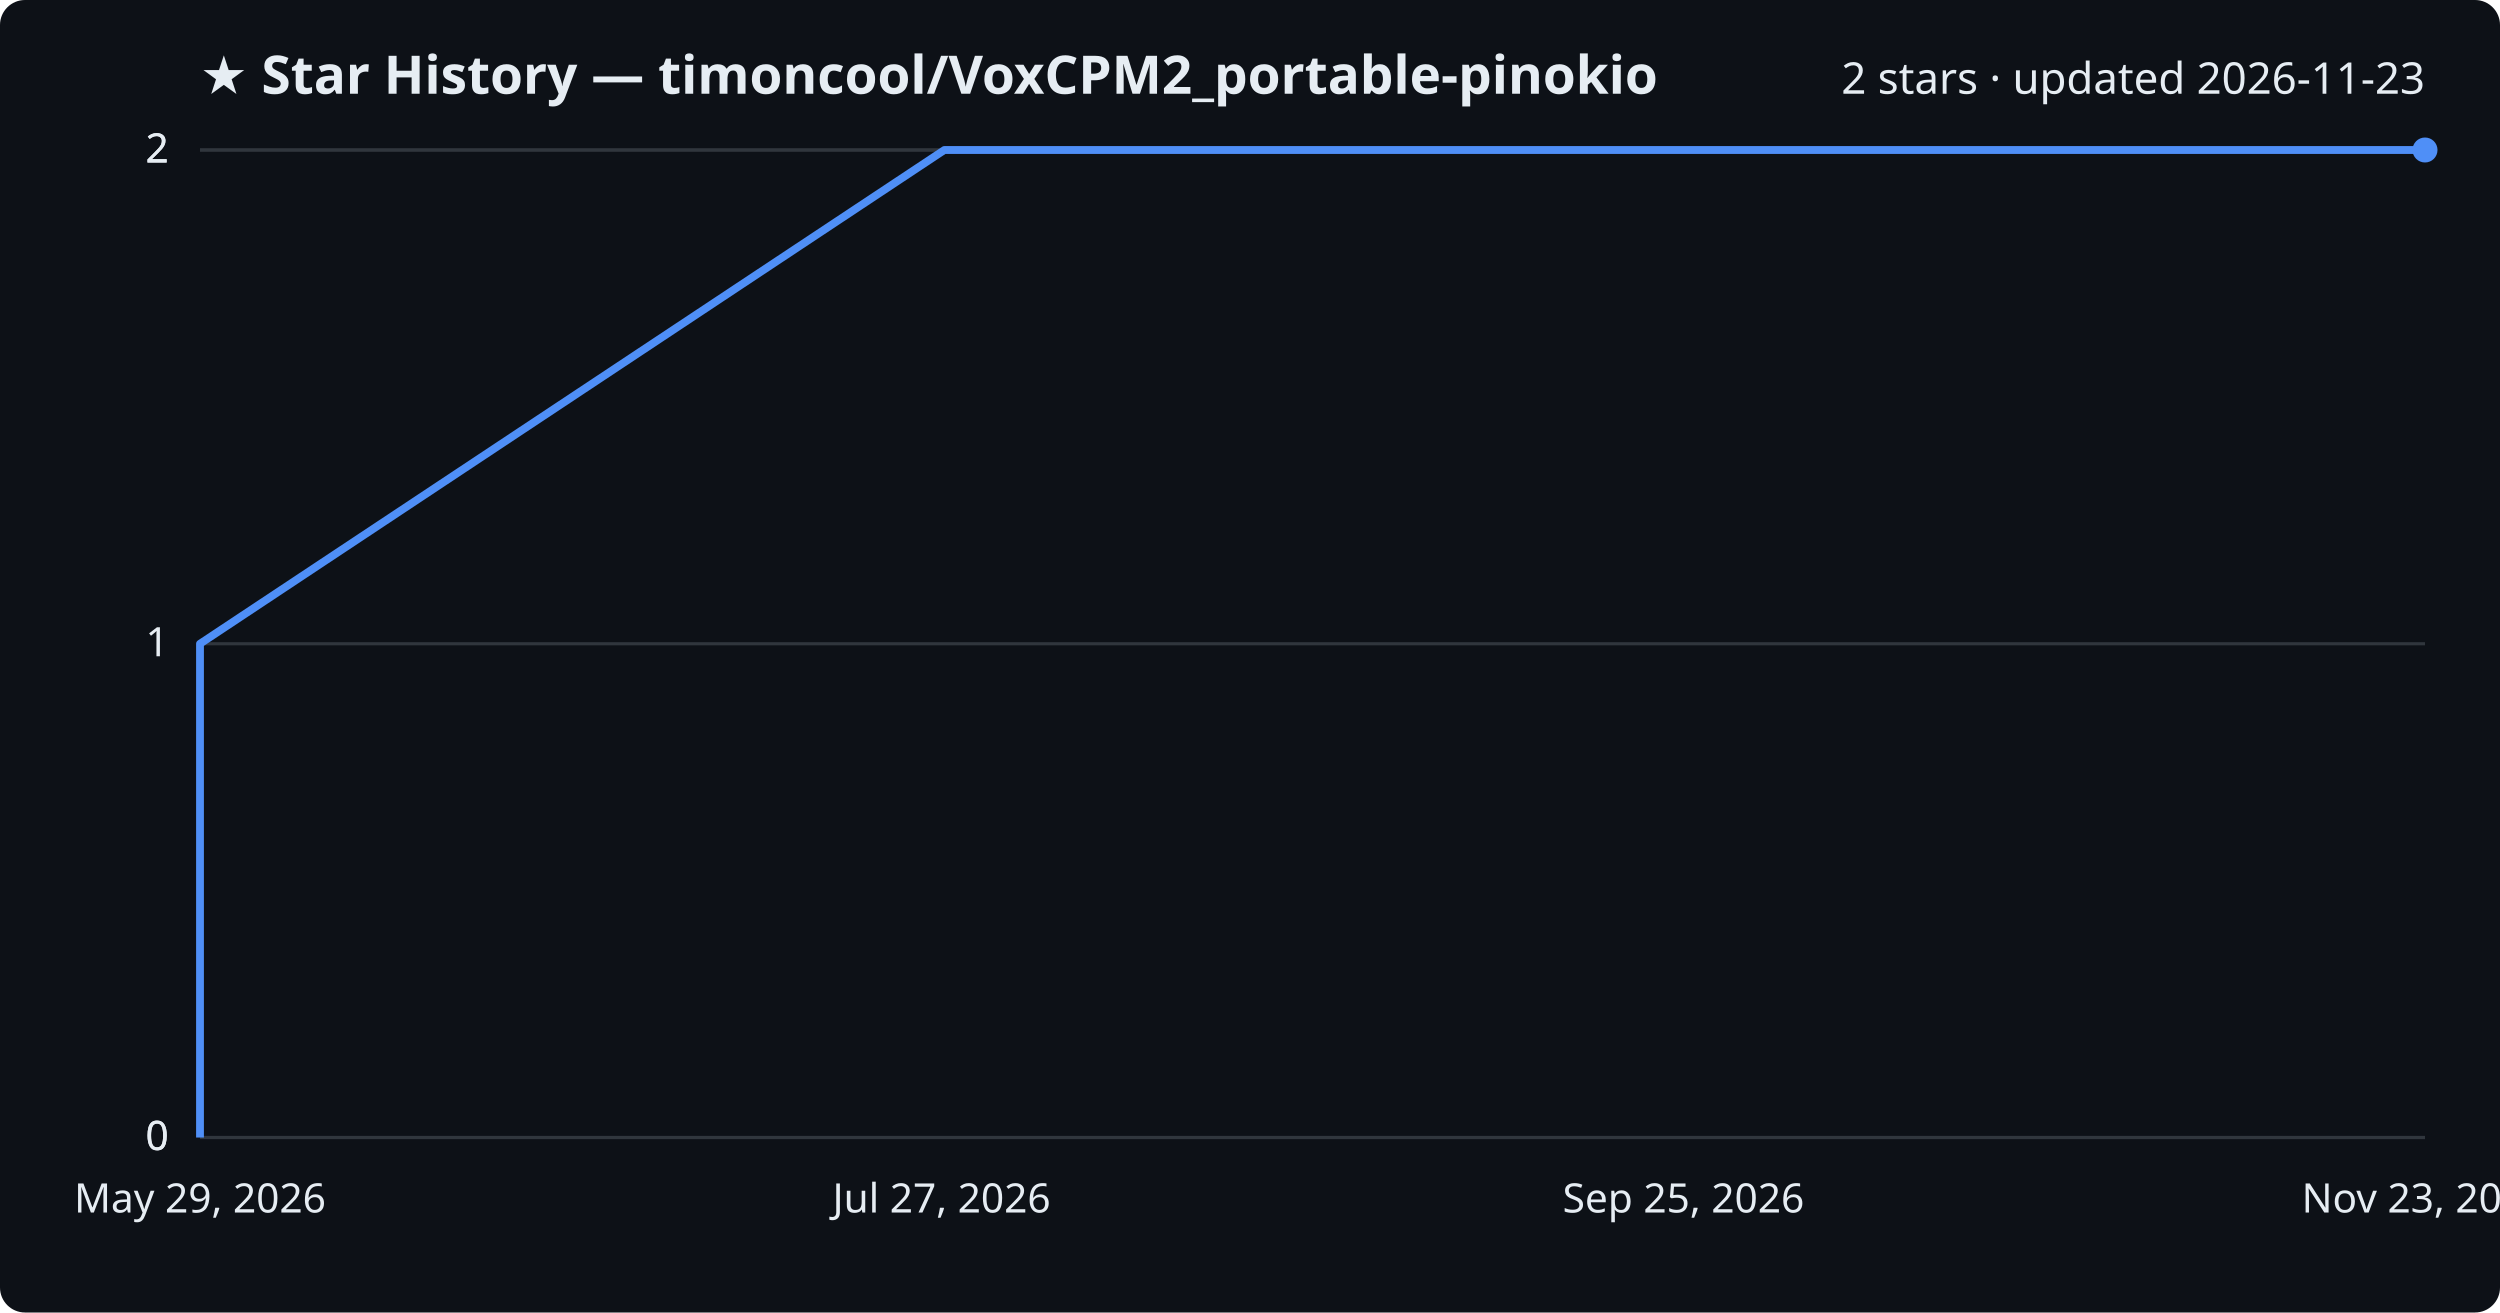
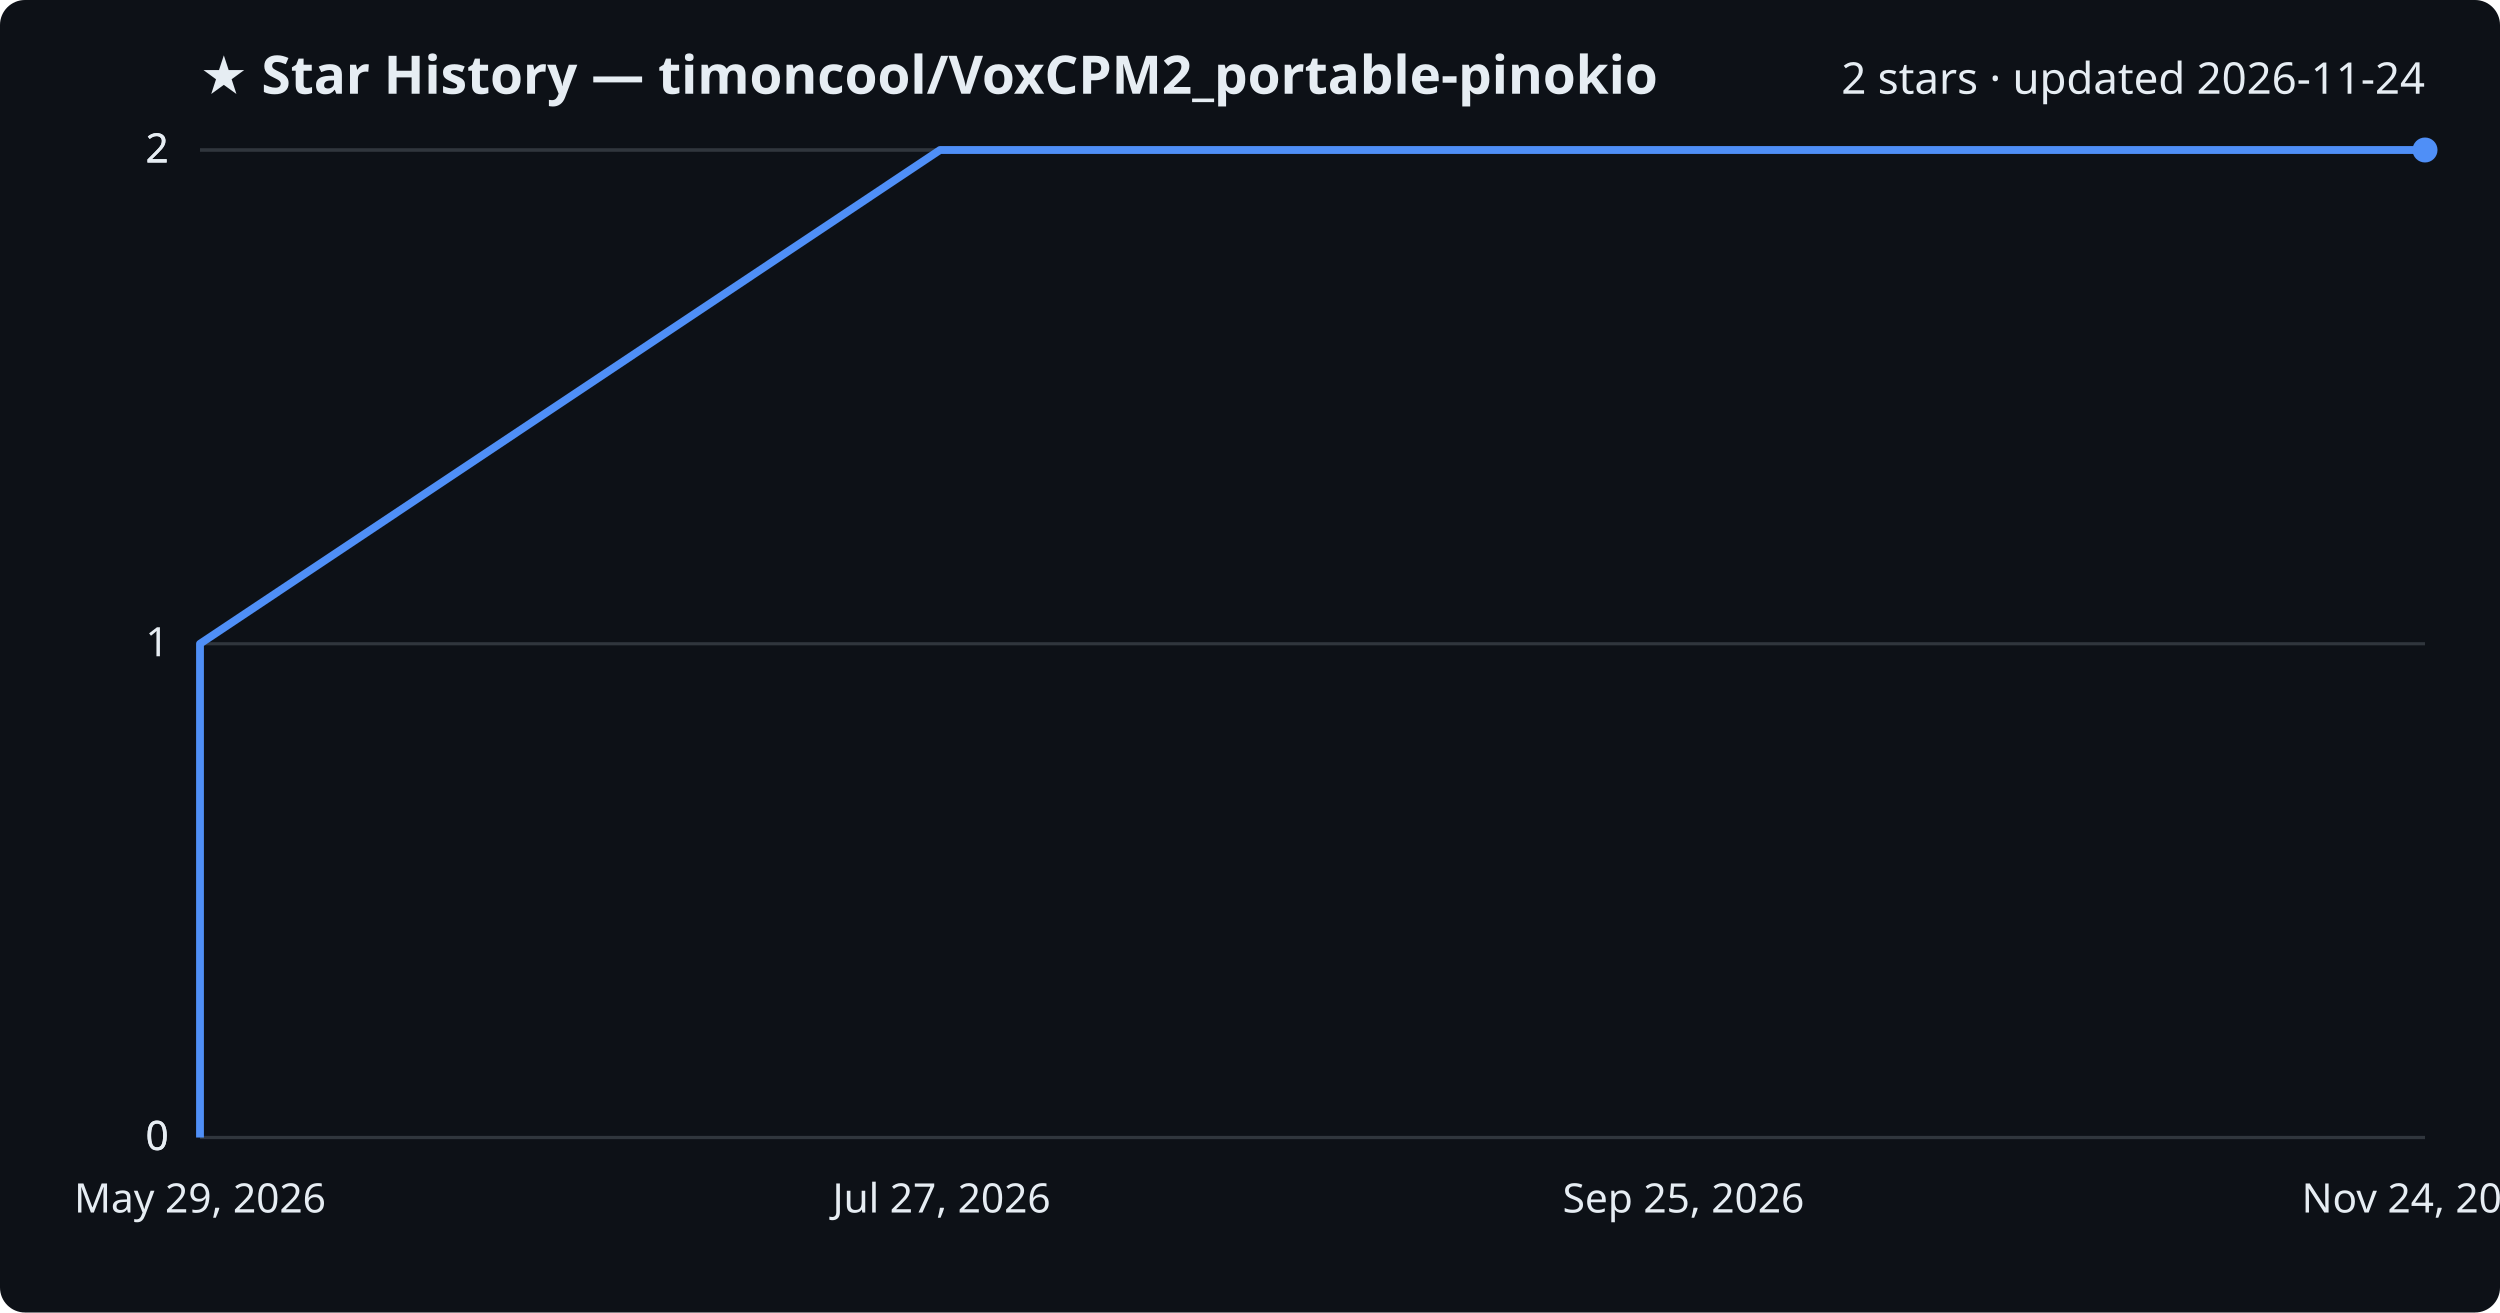
<svg xmlns="http://www.w3.org/2000/svg" viewBox="0 0 800 420" font-family="Segoe UI, sans-serif">
  <rect width="800" height="420" fill="#0d1117" rx="8" />
  <text x="64" y="30" fill="#e6edf3" font-size="17" font-weight="700">★ Star History — timoncool/VoxCPM2_portable-pinokio</text>
-   <text x="776" y="30" fill="#e6edf3" font-size="14" text-anchor="end">2 stars · updated 2026-11-23</text>
+   <text x="776" y="30" fill="#e6edf3" font-size="14" text-anchor="end">2 stars · updated 2026-11-24</text>
  <line x1="64" y1="364.0" x2="776" y2="364.0" stroke="#30363d" stroke-width="1" />
  <text x="54" y="368.0" fill="#e6edf3" font-size="13" text-anchor="end">0</text>
  <line x1="64" y1="364.0" x2="776" y2="364.0" stroke="#30363d" stroke-width="1" />
  <text x="54" y="368.0" fill="#e6edf3" font-size="13" text-anchor="end">0</text>
  <line x1="64" y1="206.0" x2="776" y2="206.0" stroke="#30363d" stroke-width="1" />
  <text x="54" y="210.0" fill="#e6edf3" font-size="13" text-anchor="end">1</text>
  <line x1="64" y1="48.0" x2="776" y2="48.0" stroke="#30363d" stroke-width="1" />
  <text x="54" y="52.0" fill="#e6edf3" font-size="13" text-anchor="end">2</text>
  <line x1="64" y1="48.0" x2="776" y2="48.0" stroke="#30363d" stroke-width="1" />
  <text x="54" y="52.0" fill="#e6edf3" font-size="13" text-anchor="end">2</text>
-   <path d="M64.0,364.0 L64.0,206.0 L302.2,48.0 L776.0,48.0" fill="none" stroke="#4f8ff7" stroke-width="2.5" stroke-linejoin="round" />
+   <path d="M64.0,364.0 L64.0,206.0 L300.8,48.0 L776.0,48.0" fill="none" stroke="#4f8ff7" stroke-width="2.5" stroke-linejoin="round" />
  <circle cx="776.0" cy="48.0" r="4" fill="#4f8ff7" />
  <text x="64.0" y="388" fill="#e6edf3" font-size="13" text-anchor="middle">May 29, 2026</text>
  <text x="301.3" y="388" fill="#e6edf3" font-size="13" text-anchor="middle">Jul 27, 2026</text>
  <text x="538.7" y="388" fill="#e6edf3" font-size="13" text-anchor="middle">Sep 25, 2026</text>
-   <text x="776.0" y="388" fill="#e6edf3" font-size="13" text-anchor="middle">Nov 23, 2026</text>
+   <text x="776.0" y="388" fill="#e6edf3" font-size="13" text-anchor="middle">Nov 24, 2026</text>
</svg>
